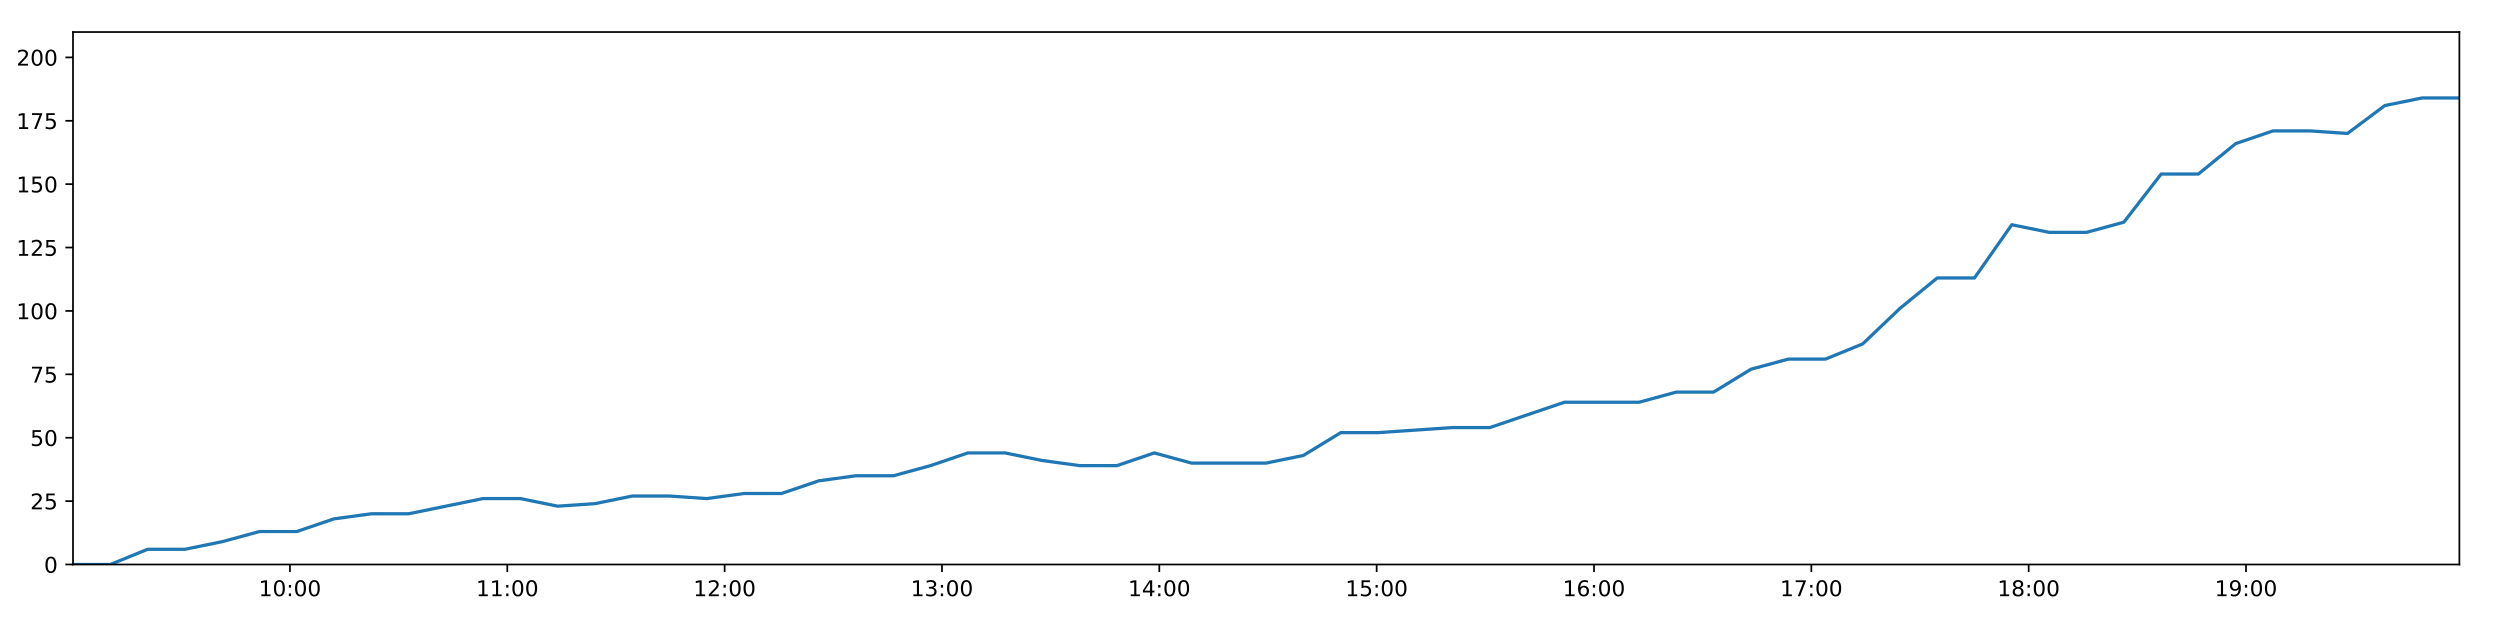
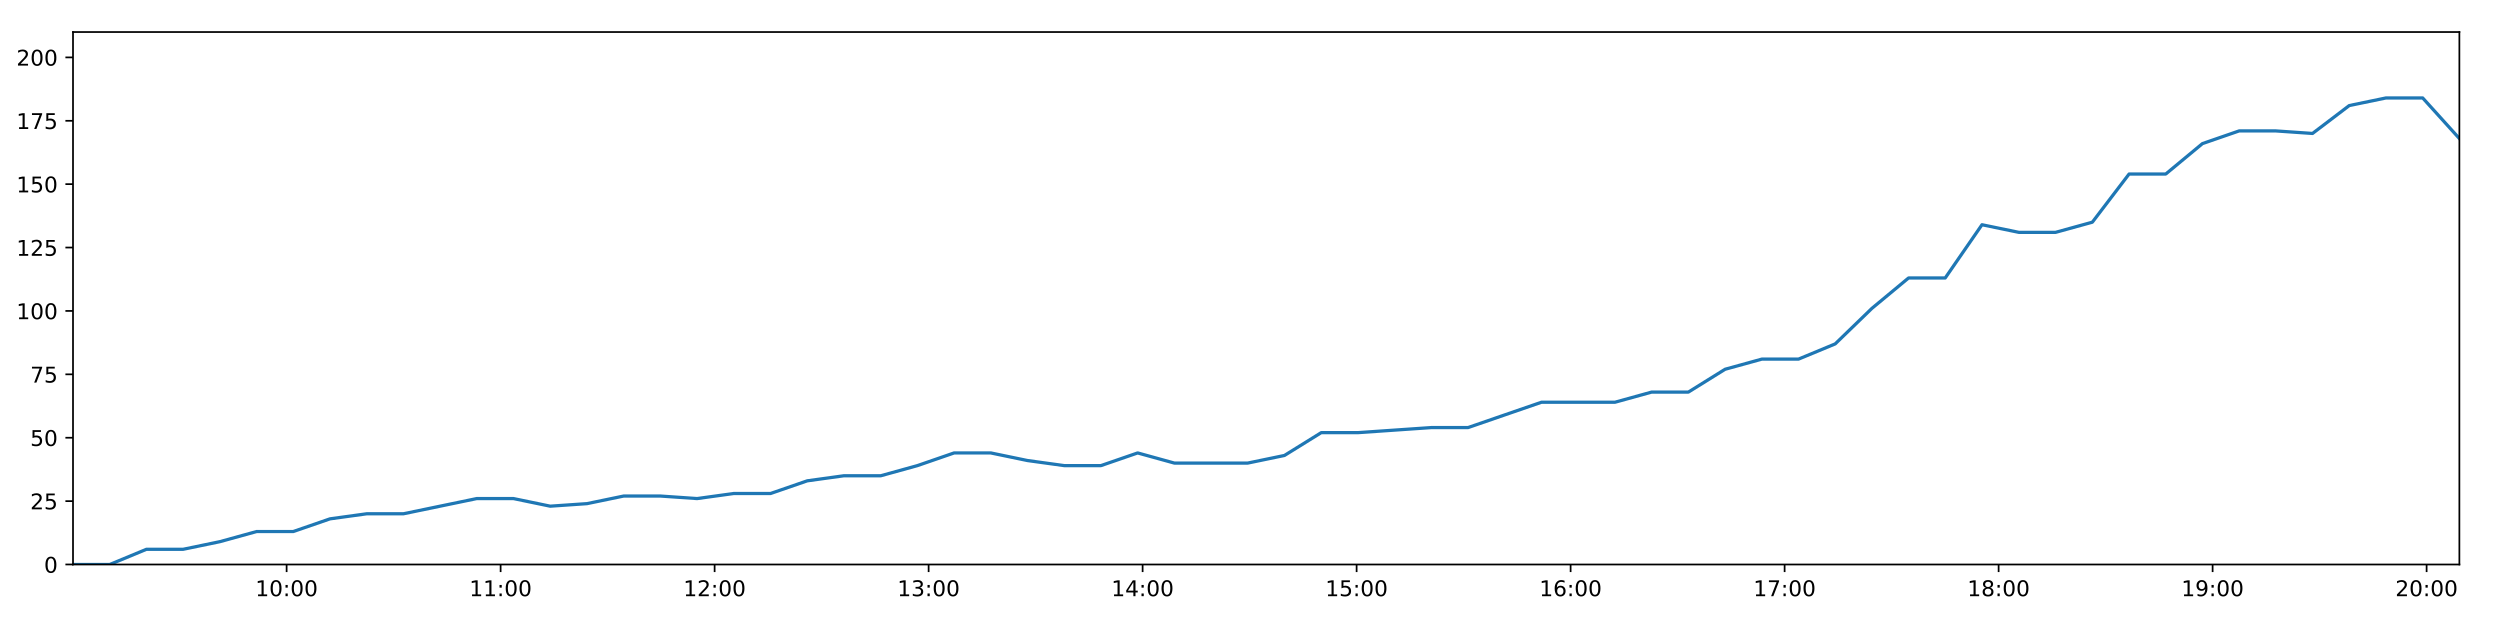
<svg xmlns="http://www.w3.org/2000/svg" xmlns:xlink="http://www.w3.org/1999/xlink" height="288pt" version="1.1" viewBox="0 0 1152 288" width="1152pt">
  <defs>
    <style type="text/css">
*{stroke-linecap:butt;stroke-linejoin:round;}
  </style>
  </defs>
  <g id="figure_1">
    <g id="patch_1">
      <path d="M 0 288  L 1152 288  L 1152 0  L 0 0  z " style="fill:#ffffff;" />
    </g>
    <g id="axes_1">
      <g id="patch_2">
        <path d="M 33.64 260.12  L 1133.28 260.12  L 1133.28 14.76  L 33.64 14.76  z " style="fill:#ffffff;" />
      </g>
      <g id="matplotlib.axis_1">
        <g id="xtick_1">
          <g id="line2d_1">
            <defs>
-               <path d="M 0 0  L 0 3.5  " id="m584ab737a6" style="stroke:#000000;stroke-width:0.8;" />
-             </defs>
-             <g>
-               <use style="stroke:#000000;stroke-width:0.8;" x="133.611" xlink:href="#m584ab737a6" y="260.12" />
+               <path d="M 0 0  L 0 3.5  " id="m5c85991c4e" style="stroke:#000000;stroke-width:0.8;" />
+             </defs>
+             <g>
+               <use style="stroke:#000000;stroke-width:0.8;" x="132.074" xlink:href="#m5c85991c4e" y="260.12" />
            </g>
          </g>
          <g id="text_1">
            <defs>
              <path d="M 12.406 8.297  L 28.516 8.297  L 28.516 63.922  L 10.984 60.406  L 10.984 69.391  L 28.422 72.906  L 38.281 72.906  L 38.281 8.297  L 54.391 8.297  L 54.391 0  L 12.406 0  z " id="DejaVuSans-49" />
              <path d="M 31.781 66.406  Q 24.172 66.406 20.328 58.906  Q 16.5 51.422 16.5 36.375  Q 16.5 21.391 20.328 13.891  Q 24.172 6.391 31.781 6.391  Q 39.453 6.391 43.281 13.891  Q 47.125 21.391 47.125 36.375  Q 47.125 51.422 43.281 58.906  Q 39.453 66.406 31.781 66.406  z M 31.781 74.219  Q 44.047 74.219 50.516 64.516  Q 56.984 54.828 56.984 36.375  Q 56.984 17.969 50.516 8.266  Q 44.047 -1.422 31.781 -1.422  Q 19.531 -1.422 13.062 8.266  Q 6.594 17.969 6.594 36.375  Q 6.594 54.828 13.062 64.516  Q 19.531 74.219 31.781 74.219  z " id="DejaVuSans-48" />
              <path d="M 11.719 12.406  L 22.016 12.406  L 22.016 0  L 11.719 0  z M 11.719 51.703  L 22.016 51.703  L 22.016 39.312  L 11.719 39.312  z " id="DejaVuSans-58" />
            </defs>
-             <g transform="translate(119.2017 274.7184)scale(0.1 -0.1)">
+             <g transform="translate(117.665 274.7184)scale(0.1 -0.1)">
              <use xlink:href="#DejaVuSans-49" />
              <use x="63.623" xlink:href="#DejaVuSans-48" />
              <use x="127.246" xlink:href="#DejaVuSans-58" />
              <use x="160.938" xlink:href="#DejaVuSans-48" />
              <use x="224.561" xlink:href="#DejaVuSans-48" />
            </g>
          </g>
        </g>
        <g id="xtick_2">
          <g id="line2d_2">
            <g>
-               <use style="stroke:#000000;stroke-width:0.8;" x="233.761" xlink:href="#m584ab737a6" y="260.12" />
+               <use style="stroke:#000000;stroke-width:0.8;" x="230.685" xlink:href="#m5c85991c4e" y="260.12" />
            </g>
          </g>
          <g id="text_2">
-             <g transform="translate(219.352 274.7184)scale(0.1 -0.1)">
+             <g transform="translate(216.2758 274.7184)scale(0.1 -0.1)">
              <use xlink:href="#DejaVuSans-49" />
              <use x="63.623" xlink:href="#DejaVuSans-49" />
              <use x="127.246" xlink:href="#DejaVuSans-58" />
              <use x="160.938" xlink:href="#DejaVuSans-48" />
              <use x="224.561" xlink:href="#DejaVuSans-48" />
            </g>
          </g>
        </g>
        <g id="xtick_3">
          <g id="line2d_3">
            <g>
-               <use style="stroke:#000000;stroke-width:0.8;" x="333.912" xlink:href="#m584ab737a6" y="260.12" />
+               <use style="stroke:#000000;stroke-width:0.8;" x="329.296" xlink:href="#m5c85991c4e" y="260.12" />
            </g>
          </g>
          <g id="text_3">
            <defs>
              <path d="M 19.188 8.297  L 53.609 8.297  L 53.609 0  L 7.328 0  L 7.328 8.297  Q 12.938 14.109 22.625 23.891  Q 32.328 33.688 34.812 36.531  Q 39.547 41.844 41.422 45.531  Q 43.312 49.219 43.312 52.781  Q 43.312 58.594 39.234 62.25  Q 35.156 65.922 28.609 65.922  Q 23.969 65.922 18.812 64.312  Q 13.672 62.703 7.812 59.422  L 7.812 69.391  Q 13.766 71.781 18.938 73  Q 24.125 74.219 28.422 74.219  Q 39.75 74.219 46.484 68.547  Q 53.219 62.891 53.219 53.422  Q 53.219 48.922 51.531 44.891  Q 49.859 40.875 45.406 35.406  Q 44.188 33.984 37.641 27.219  Q 31.109 20.453 19.188 8.297  z " id="DejaVuSans-50" />
            </defs>
-             <g transform="translate(319.5023 274.7184)scale(0.1 -0.1)">
+             <g transform="translate(314.8866 274.7184)scale(0.1 -0.1)">
              <use xlink:href="#DejaVuSans-49" />
              <use x="63.623" xlink:href="#DejaVuSans-50" />
              <use x="127.246" xlink:href="#DejaVuSans-58" />
              <use x="160.938" xlink:href="#DejaVuSans-48" />
              <use x="224.561" xlink:href="#DejaVuSans-48" />
            </g>
          </g>
        </g>
        <g id="xtick_4">
          <g id="line2d_4">
            <g>
-               <use style="stroke:#000000;stroke-width:0.8;" x="434.062" xlink:href="#m584ab737a6" y="260.12" />
+               <use style="stroke:#000000;stroke-width:0.8;" x="427.907" xlink:href="#m5c85991c4e" y="260.12" />
            </g>
          </g>
          <g id="text_4">
            <defs>
              <path d="M 40.578 39.312  Q 47.656 37.797 51.625 33  Q 55.609 28.219 55.609 21.188  Q 55.609 10.406 48.188 4.484  Q 40.766 -1.422 27.094 -1.422  Q 22.516 -1.422 17.656 -0.516  Q 12.797 0.391 7.625 2.203  L 7.625 11.719  Q 11.719 9.328 16.594 8.109  Q 21.484 6.891 26.812 6.891  Q 36.078 6.891 40.938 10.547  Q 45.797 14.203 45.797 21.188  Q 45.797 27.641 41.281 31.266  Q 36.766 34.906 28.719 34.906  L 20.219 34.906  L 20.219 43.016  L 29.109 43.016  Q 36.375 43.016 40.234 45.922  Q 44.094 48.828 44.094 54.297  Q 44.094 59.906 40.109 62.906  Q 36.141 65.922 28.719 65.922  Q 24.656 65.922 20.016 65.031  Q 15.375 64.156 9.812 62.312  L 9.812 71.094  Q 15.438 72.656 20.344 73.438  Q 25.25 74.219 29.594 74.219  Q 40.828 74.219 47.359 69.109  Q 53.906 64.016 53.906 55.328  Q 53.906 49.266 50.438 45.094  Q 46.969 40.922 40.578 39.312  z " id="DejaVuSans-51" />
            </defs>
-             <g transform="translate(419.6525 274.7184)scale(0.1 -0.1)">
+             <g transform="translate(413.4974 274.7184)scale(0.1 -0.1)">
              <use xlink:href="#DejaVuSans-49" />
              <use x="63.623" xlink:href="#DejaVuSans-51" />
              <use x="127.246" xlink:href="#DejaVuSans-58" />
              <use x="160.938" xlink:href="#DejaVuSans-48" />
              <use x="224.561" xlink:href="#DejaVuSans-48" />
            </g>
          </g>
        </g>
        <g id="xtick_5">
          <g id="line2d_5">
            <g>
-               <use style="stroke:#000000;stroke-width:0.8;" x="534.212" xlink:href="#m584ab737a6" y="260.12" />
+               <use style="stroke:#000000;stroke-width:0.8;" x="526.518" xlink:href="#m5c85991c4e" y="260.12" />
            </g>
          </g>
          <g id="text_5">
            <defs>
              <path d="M 37.797 64.312  L 12.891 25.391  L 37.797 25.391  z M 35.203 72.906  L 47.609 72.906  L 47.609 25.391  L 58.016 25.391  L 58.016 17.188  L 47.609 17.188  L 47.609 0  L 37.797 0  L 37.797 17.188  L 4.891 17.188  L 4.891 26.703  z " id="DejaVuSans-52" />
            </defs>
-             <g transform="translate(519.8028 274.7184)scale(0.1 -0.1)">
+             <g transform="translate(512.1082 274.7184)scale(0.1 -0.1)">
              <use xlink:href="#DejaVuSans-49" />
              <use x="63.623" xlink:href="#DejaVuSans-52" />
              <use x="127.246" xlink:href="#DejaVuSans-58" />
              <use x="160.938" xlink:href="#DejaVuSans-48" />
              <use x="224.561" xlink:href="#DejaVuSans-48" />
            </g>
          </g>
        </g>
        <g id="xtick_6">
          <g id="line2d_6">
            <g>
-               <use style="stroke:#000000;stroke-width:0.8;" x="634.362" xlink:href="#m584ab737a6" y="260.12" />
+               <use style="stroke:#000000;stroke-width:0.8;" x="625.128" xlink:href="#m5c85991c4e" y="260.12" />
            </g>
          </g>
          <g id="text_6">
            <defs>
              <path d="M 10.797 72.906  L 49.516 72.906  L 49.516 64.594  L 19.828 64.594  L 19.828 46.734  Q 21.969 47.469 24.109 47.828  Q 26.266 48.188 28.422 48.188  Q 40.625 48.188 47.75 41.5  Q 54.891 34.812 54.891 23.391  Q 54.891 11.625 47.562 5.094  Q 40.234 -1.422 26.906 -1.422  Q 22.312 -1.422 17.547 -0.641  Q 12.797 0.141 7.719 1.703  L 7.719 11.625  Q 12.109 9.234 16.797 8.062  Q 21.484 6.891 26.703 6.891  Q 35.156 6.891 40.078 11.328  Q 45.016 15.766 45.016 23.391  Q 45.016 31 40.078 35.438  Q 35.156 39.891 26.703 39.891  Q 22.75 39.891 18.812 39.016  Q 14.891 38.141 10.797 36.281  z " id="DejaVuSans-53" />
            </defs>
-             <g transform="translate(619.9531 274.7184)scale(0.1 -0.1)">
+             <g transform="translate(610.7191 274.7184)scale(0.1 -0.1)">
              <use xlink:href="#DejaVuSans-49" />
              <use x="63.623" xlink:href="#DejaVuSans-53" />
              <use x="127.246" xlink:href="#DejaVuSans-58" />
              <use x="160.938" xlink:href="#DejaVuSans-48" />
              <use x="224.561" xlink:href="#DejaVuSans-48" />
            </g>
          </g>
        </g>
        <g id="xtick_7">
          <g id="line2d_7">
            <g>
-               <use style="stroke:#000000;stroke-width:0.8;" x="734.513" xlink:href="#m584ab737a6" y="260.12" />
+               <use style="stroke:#000000;stroke-width:0.8;" x="723.739" xlink:href="#m5c85991c4e" y="260.12" />
            </g>
          </g>
          <g id="text_7">
            <defs>
              <path d="M 33.016 40.375  Q 26.375 40.375 22.484 35.828  Q 18.609 31.297 18.609 23.391  Q 18.609 15.531 22.484 10.953  Q 26.375 6.391 33.016 6.391  Q 39.656 6.391 43.531 10.953  Q 47.406 15.531 47.406 23.391  Q 47.406 31.297 43.531 35.828  Q 39.656 40.375 33.016 40.375  z M 52.594 71.297  L 52.594 62.312  Q 48.875 64.062 45.094 64.984  Q 41.312 65.922 37.594 65.922  Q 27.828 65.922 22.672 59.328  Q 17.531 52.734 16.797 39.406  Q 19.672 43.656 24.016 45.922  Q 28.375 48.188 33.594 48.188  Q 44.578 48.188 50.953 41.516  Q 57.328 34.859 57.328 23.391  Q 57.328 12.156 50.688 5.359  Q 44.047 -1.422 33.016 -1.422  Q 20.359 -1.422 13.672 8.266  Q 6.984 17.969 6.984 36.375  Q 6.984 53.656 15.188 63.938  Q 23.391 74.219 37.203 74.219  Q 40.922 74.219 44.703 73.484  Q 48.484 72.75 52.594 71.297  z " id="DejaVuSans-54" />
            </defs>
-             <g transform="translate(720.1034 274.7184)scale(0.1 -0.1)">
+             <g transform="translate(709.3299 274.7184)scale(0.1 -0.1)">
              <use xlink:href="#DejaVuSans-49" />
              <use x="63.623" xlink:href="#DejaVuSans-54" />
              <use x="127.246" xlink:href="#DejaVuSans-58" />
              <use x="160.938" xlink:href="#DejaVuSans-48" />
              <use x="224.561" xlink:href="#DejaVuSans-48" />
            </g>
          </g>
        </g>
        <g id="xtick_8">
          <g id="line2d_8">
            <g>
-               <use style="stroke:#000000;stroke-width:0.8;" x="834.663" xlink:href="#m584ab737a6" y="260.12" />
+               <use style="stroke:#000000;stroke-width:0.8;" x="822.35" xlink:href="#m5c85991c4e" y="260.12" />
            </g>
          </g>
          <g id="text_8">
            <defs>
              <path d="M 8.203 72.906  L 55.078 72.906  L 55.078 68.703  L 28.609 0  L 18.312 0  L 43.219 64.594  L 8.203 64.594  z " id="DejaVuSans-55" />
            </defs>
-             <g transform="translate(820.2536 274.7184)scale(0.1 -0.1)">
+             <g transform="translate(807.9407 274.7184)scale(0.1 -0.1)">
              <use xlink:href="#DejaVuSans-49" />
              <use x="63.623" xlink:href="#DejaVuSans-55" />
              <use x="127.246" xlink:href="#DejaVuSans-58" />
              <use x="160.938" xlink:href="#DejaVuSans-48" />
              <use x="224.561" xlink:href="#DejaVuSans-48" />
            </g>
          </g>
        </g>
        <g id="xtick_9">
          <g id="line2d_9">
            <g>
-               <use style="stroke:#000000;stroke-width:0.8;" x="934.813" xlink:href="#m584ab737a6" y="260.12" />
+               <use style="stroke:#000000;stroke-width:0.8;" x="920.961" xlink:href="#m5c85991c4e" y="260.12" />
            </g>
          </g>
          <g id="text_9">
            <defs>
              <path d="M 31.781 34.625  Q 24.75 34.625 20.719 30.859  Q 16.703 27.094 16.703 20.516  Q 16.703 13.922 20.719 10.156  Q 24.75 6.391 31.781 6.391  Q 38.812 6.391 42.859 10.172  Q 46.922 13.969 46.922 20.516  Q 46.922 27.094 42.891 30.859  Q 38.875 34.625 31.781 34.625  z M 21.922 38.812  Q 15.578 40.375 12.031 44.719  Q 8.5 49.078 8.5 55.328  Q 8.5 64.062 14.719 69.141  Q 20.953 74.219 31.781 74.219  Q 42.672 74.219 48.875 69.141  Q 55.078 64.062 55.078 55.328  Q 55.078 49.078 51.531 44.719  Q 48 40.375 41.703 38.812  Q 48.828 37.156 52.797 32.312  Q 56.781 27.484 56.781 20.516  Q 56.781 9.906 50.312 4.234  Q 43.844 -1.422 31.781 -1.422  Q 19.734 -1.422 13.25 4.234  Q 6.781 9.906 6.781 20.516  Q 6.781 27.484 10.781 32.312  Q 14.797 37.156 21.922 38.812  z M 18.312 54.391  Q 18.312 48.734 21.844 45.562  Q 25.391 42.391 31.781 42.391  Q 38.141 42.391 41.719 45.562  Q 45.312 48.734 45.312 54.391  Q 45.312 60.062 41.719 63.234  Q 38.141 66.406 31.781 66.406  Q 25.391 66.406 21.844 63.234  Q 18.312 60.062 18.312 54.391  z " id="DejaVuSans-56" />
            </defs>
-             <g transform="translate(920.4039 274.7184)scale(0.1 -0.1)">
+             <g transform="translate(906.5515 274.7184)scale(0.1 -0.1)">
              <use xlink:href="#DejaVuSans-49" />
              <use x="63.623" xlink:href="#DejaVuSans-56" />
              <use x="127.246" xlink:href="#DejaVuSans-58" />
              <use x="160.938" xlink:href="#DejaVuSans-48" />
              <use x="224.561" xlink:href="#DejaVuSans-48" />
            </g>
          </g>
        </g>
        <g id="xtick_10">
          <g id="line2d_10">
            <g>
-               <use style="stroke:#000000;stroke-width:0.8;" x="1034.964" xlink:href="#m584ab737a6" y="260.12" />
+               <use style="stroke:#000000;stroke-width:0.8;" x="1019.572" xlink:href="#m5c85991c4e" y="260.12" />
            </g>
          </g>
          <g id="text_10">
            <defs>
              <path d="M 10.984 1.516  L 10.984 10.5  Q 14.703 8.734 18.5 7.812  Q 22.312 6.891 25.984 6.891  Q 35.75 6.891 40.891 13.453  Q 46.047 20.016 46.781 33.406  Q 43.953 29.203 39.594 26.953  Q 35.25 24.703 29.984 24.703  Q 19.047 24.703 12.672 31.312  Q 6.297 37.938 6.297 49.422  Q 6.297 60.641 12.938 67.422  Q 19.578 74.219 30.609 74.219  Q 43.266 74.219 49.922 64.516  Q 56.594 54.828 56.594 36.375  Q 56.594 19.141 48.406 8.859  Q 40.234 -1.422 26.422 -1.422  Q 22.703 -1.422 18.891 -0.688  Q 15.094 0.047 10.984 1.516  z M 30.609 32.422  Q 37.25 32.422 41.125 36.953  Q 45.016 41.5 45.016 49.422  Q 45.016 57.281 41.125 61.844  Q 37.25 66.406 30.609 66.406  Q 23.969 66.406 20.094 61.844  Q 16.219 57.281 16.219 49.422  Q 16.219 41.5 20.094 36.953  Q 23.969 32.422 30.609 32.422  z " id="DejaVuSans-57" />
            </defs>
-             <g transform="translate(1020.554 274.7184)scale(0.1 -0.1)">
+             <g transform="translate(1005.162 274.7184)scale(0.1 -0.1)">
              <use xlink:href="#DejaVuSans-49" />
              <use x="63.623" xlink:href="#DejaVuSans-57" />
+               <use x="127.246" xlink:href="#DejaVuSans-58" />
+               <use x="160.938" xlink:href="#DejaVuSans-48" />
+               <use x="224.561" xlink:href="#DejaVuSans-48" />
+             </g>
+           </g>
+         </g>
+         <g id="xtick_11">
+           <g id="line2d_11">
+             <g>
+               <use style="stroke:#000000;stroke-width:0.8;" x="1118.182" xlink:href="#m5c85991c4e" y="260.12" />
+             </g>
+           </g>
+           <g id="text_11">
+             <g transform="translate(1103.773 274.7184)scale(0.1 -0.1)">
+               <use xlink:href="#DejaVuSans-50" />
+               <use x="63.623" xlink:href="#DejaVuSans-48" />
              <use x="127.246" xlink:href="#DejaVuSans-58" />
              <use x="160.938" xlink:href="#DejaVuSans-48" />
              <use x="224.561" xlink:href="#DejaVuSans-48" />
            </g>
          </g>
        </g>
      </g>
      <g id="matplotlib.axis_2">
        <g id="ytick_1">
-           <g id="line2d_11">
-             <defs>
-               <path d="M 0 0  L -3.5 0  " id="mb4254c6ea2" style="stroke:#000000;stroke-width:0.8;" />
-             </defs>
-             <g>
-               <use style="stroke:#000000;stroke-width:0.8;" x="33.64" xlink:href="#mb4254c6ea2" y="260.12" />
-             </g>
-           </g>
-           <g id="text_11">
+           <g id="line2d_12">
+             <defs>
+               <path d="M 0 0  L -3.5 0  " id="m308bd56bda" style="stroke:#000000;stroke-width:0.8;" />
+             </defs>
+             <g>
+               <use style="stroke:#000000;stroke-width:0.8;" x="33.64" xlink:href="#m308bd56bda" y="260.12" />
+             </g>
+           </g>
+           <g id="text_12">
            <g transform="translate(20.2775 263.9192)scale(0.1 -0.1)">
              <use xlink:href="#DejaVuSans-48" />
            </g>
          </g>
        </g>
        <g id="ytick_2">
-           <g id="line2d_12">
-             <g>
-               <use style="stroke:#000000;stroke-width:0.8;" x="33.64" xlink:href="#mb4254c6ea2" y="230.91" />
-             </g>
-           </g>
-           <g id="text_12">
+           <g id="line2d_13">
+             <g>
+               <use style="stroke:#000000;stroke-width:0.8;" x="33.64" xlink:href="#m308bd56bda" y="230.91" />
+             </g>
+           </g>
+           <g id="text_13">
            <g transform="translate(13.915 234.7097)scale(0.1 -0.1)">
              <use xlink:href="#DejaVuSans-50" />
              <use x="63.623" xlink:href="#DejaVuSans-53" />
            </g>
          </g>
        </g>
        <g id="ytick_3">
-           <g id="line2d_13">
-             <g>
-               <use style="stroke:#000000;stroke-width:0.8;" x="33.64" xlink:href="#mb4254c6ea2" y="201.701" />
-             </g>
-           </g>
-           <g id="text_13">
+           <g id="line2d_14">
+             <g>
+               <use style="stroke:#000000;stroke-width:0.8;" x="33.64" xlink:href="#m308bd56bda" y="201.701" />
+             </g>
+           </g>
+           <g id="text_14">
            <g transform="translate(13.915 205.5002)scale(0.1 -0.1)">
              <use xlink:href="#DejaVuSans-53" />
              <use x="63.623" xlink:href="#DejaVuSans-48" />
            </g>
          </g>
        </g>
        <g id="ytick_4">
-           <g id="line2d_14">
-             <g>
-               <use style="stroke:#000000;stroke-width:0.8;" x="33.64" xlink:href="#mb4254c6ea2" y="172.491" />
-             </g>
-           </g>
-           <g id="text_14">
+           <g id="line2d_15">
+             <g>
+               <use style="stroke:#000000;stroke-width:0.8;" x="33.64" xlink:href="#m308bd56bda" y="172.491" />
+             </g>
+           </g>
+           <g id="text_15">
            <g transform="translate(13.915 176.2906)scale(0.1 -0.1)">
              <use xlink:href="#DejaVuSans-55" />
              <use x="63.623" xlink:href="#DejaVuSans-53" />
            </g>
          </g>
        </g>
        <g id="ytick_5">
-           <g id="line2d_15">
-             <g>
-               <use style="stroke:#000000;stroke-width:0.8;" x="33.64" xlink:href="#mb4254c6ea2" y="143.282" />
-             </g>
-           </g>
-           <g id="text_15">
+           <g id="line2d_16">
+             <g>
+               <use style="stroke:#000000;stroke-width:0.8;" x="33.64" xlink:href="#m308bd56bda" y="143.282" />
+             </g>
+           </g>
+           <g id="text_16">
            <g transform="translate(7.5525 147.0811)scale(0.1 -0.1)">
              <use xlink:href="#DejaVuSans-49" />
              <use x="63.623" xlink:href="#DejaVuSans-48" />
              <use x="127.246" xlink:href="#DejaVuSans-48" />
            </g>
          </g>
        </g>
        <g id="ytick_6">
-           <g id="line2d_16">
-             <g>
-               <use style="stroke:#000000;stroke-width:0.8;" x="33.64" xlink:href="#mb4254c6ea2" y="114.072" />
-             </g>
-           </g>
-           <g id="text_16">
+           <g id="line2d_17">
+             <g>
+               <use style="stroke:#000000;stroke-width:0.8;" x="33.64" xlink:href="#m308bd56bda" y="114.072" />
+             </g>
+           </g>
+           <g id="text_17">
            <g transform="translate(7.5525 117.8716)scale(0.1 -0.1)">
              <use xlink:href="#DejaVuSans-49" />
              <use x="63.623" xlink:href="#DejaVuSans-50" />
              <use x="127.246" xlink:href="#DejaVuSans-53" />
            </g>
          </g>
        </g>
        <g id="ytick_7">
-           <g id="line2d_17">
-             <g>
-               <use style="stroke:#000000;stroke-width:0.8;" x="33.64" xlink:href="#mb4254c6ea2" y="84.863" />
-             </g>
-           </g>
-           <g id="text_17">
+           <g id="line2d_18">
+             <g>
+               <use style="stroke:#000000;stroke-width:0.8;" x="33.64" xlink:href="#m308bd56bda" y="84.863" />
+             </g>
+           </g>
+           <g id="text_18">
            <g transform="translate(7.5525 88.66208)scale(0.1 -0.1)">
              <use xlink:href="#DejaVuSans-49" />
              <use x="63.623" xlink:href="#DejaVuSans-53" />
              <use x="127.246" xlink:href="#DejaVuSans-48" />
            </g>
          </g>
        </g>
        <g id="ytick_8">
-           <g id="line2d_18">
-             <g>
-               <use style="stroke:#000000;stroke-width:0.8;" x="33.64" xlink:href="#mb4254c6ea2" y="55.653" />
-             </g>
-           </g>
-           <g id="text_18">
+           <g id="line2d_19">
+             <g>
+               <use style="stroke:#000000;stroke-width:0.8;" x="33.64" xlink:href="#m308bd56bda" y="55.653" />
+             </g>
+           </g>
+           <g id="text_19">
            <g transform="translate(7.5525 59.45255)scale(0.1 -0.1)">
              <use xlink:href="#DejaVuSans-49" />
              <use x="63.623" xlink:href="#DejaVuSans-55" />
              <use x="127.246" xlink:href="#DejaVuSans-53" />
            </g>
          </g>
        </g>
        <g id="ytick_9">
-           <g id="line2d_19">
-             <g>
-               <use style="stroke:#000000;stroke-width:0.8;" x="33.64" xlink:href="#mb4254c6ea2" y="26.444" />
-             </g>
-           </g>
-           <g id="text_19">
+           <g id="line2d_20">
+             <g>
+               <use style="stroke:#000000;stroke-width:0.8;" x="33.64" xlink:href="#m308bd56bda" y="26.444" />
+             </g>
+           </g>
+           <g id="text_20">
            <g transform="translate(7.5525 30.24303)scale(0.1 -0.1)">
              <use xlink:href="#DejaVuSans-50" />
              <use x="63.623" xlink:href="#DejaVuSans-48" />
              <use x="127.246" xlink:href="#DejaVuSans-48" />
            </g>
          </g>
        </g>
      </g>
-       <g id="line2d_20">
-         <path clip-path="url(#p20d7044c95)" d="M 33.64 260.12  L 50.821 260.12  L 68.002 253.11  L 85.194 253.11  L 102.364 249.605  L 119.566 244.931  L 136.723 244.931  L 153.896 239.089  L 171.081 236.752  L 188.251 236.752  L 205.421 233.247  L 222.58 229.742  L 239.783 229.742  L 256.97 233.247  L 274.177 232.079  L 291.355 228.574  L 308.545 228.574  L 325.715 229.742  L 342.878 227.405  L 360.09 227.405  L 377.268 221.563  L 394.426 219.227  L 411.668 219.227  L 428.827 214.553  L 445.995 208.711  L 463.161 208.711  L 480.331 212.216  L 497.505 214.553  L 514.707 214.553  L 531.895 208.711  L 549.061 213.385  L 566.239 213.385  L 583.409 213.385  L 600.587 209.88  L 617.796 199.364  L 634.954 199.364  L 652.132 198.196  L 669.344 197.027  L 686.514 197.027  L 703.688 191.186  L 720.899 185.344  L 738.076 185.344  L 755.287 185.344  L 772.45 180.67  L 789.632 180.67  L 806.81 170.155  L 823.996 165.481  L 841.157 165.481  L 858.33 158.471  L 875.493 142.114  L 892.66 128.093  L 909.821 128.093  L 927.034 103.557  L 944.271 107.062  L 961.475 107.062  L 978.671 102.389  L 995.87 80.189  L 1013.033 80.189  L 1030.208 66.169  L 1047.368 60.327  L 1064.529 60.327  L 1081.725 61.495  L 1098.91 48.643  L 1116.079 45.138  L 1133.28 45.138  " style="fill:none;stroke:#1f77b4;stroke-linecap:square;stroke-width:1.5;" />
+       <g id="line2d_21">
+         <path clip-path="url(#pe0a0d180e1)" d="M 33.64 260.12  L 50.557 260.12  L 67.474 253.11  L 84.401 253.11  L 101.308 249.605  L 118.245 244.931  L 135.139 244.931  L 152.047 239.089  L 168.968 236.752  L 185.875 236.752  L 202.78 233.247  L 219.676 229.742  L 236.614 229.742  L 253.537 233.247  L 270.48 232.079  L 287.394 228.574  L 304.32 228.574  L 321.225 229.742  L 338.125 227.405  L 355.072 227.405  L 371.986 221.563  L 388.88 219.227  L 405.857 219.227  L 422.752 214.553  L 439.656 208.711  L 456.559 208.711  L 473.464 212.216  L 490.374 214.553  L 507.313 214.553  L 524.236 208.711  L 541.139 213.385  L 558.053 213.385  L 574.959 213.385  L 591.872 209.88  L 608.817 199.364  L 625.711 199.364  L 642.625 198.196  L 659.572 197.027  L 676.478 197.027  L 693.388 191.186  L 710.334 185.344  L 727.248 185.344  L 744.194 185.344  L 761.093 180.67  L 778.011 180.67  L 794.925 170.155  L 811.847 165.481  L 828.745 165.481  L 845.653 158.471  L 862.552 142.114  L 879.456 128.093  L 896.353 128.093  L 913.301 103.557  L 930.273 107.062  L 947.213 107.062  L 964.144 102.389  L 981.079 80.189  L 997.978 80.189  L 1014.889 66.169  L 1031.785 60.327  L 1048.683 60.327  L 1065.615 61.495  L 1082.535 48.643  L 1099.44 45.138  L 1116.377 45.138  L 1133.28 63.832  " style="fill:none;stroke:#1f77b4;stroke-linecap:square;stroke-width:1.5;" />
      </g>
      <g id="patch_3">
        <path d="M 33.64 260.12  L 33.64 14.76  " style="fill:none;stroke:#000000;stroke-linecap:square;stroke-linejoin:miter;stroke-width:0.8;" />
      </g>
      <g id="patch_4">
        <path d="M 1133.28 260.12  L 1133.28 14.76  " style="fill:none;stroke:#000000;stroke-linecap:square;stroke-linejoin:miter;stroke-width:0.8;" />
      </g>
      <g id="patch_5">
        <path d="M 33.64 260.12  L 1133.28 260.12  " style="fill:none;stroke:#000000;stroke-linecap:square;stroke-linejoin:miter;stroke-width:0.8;" />
      </g>
      <g id="patch_6">
        <path d="M 33.64 14.76  L 1133.28 14.76  " style="fill:none;stroke:#000000;stroke-linecap:square;stroke-linejoin:miter;stroke-width:0.8;" />
      </g>
    </g>
  </g>
  <defs>
-     <clipPath id="p20d7044c95">
+     <clipPath id="pe0a0d180e1">
      <rect height="245.36" width="1099.64" x="33.64" y="14.76" />
    </clipPath>
  </defs>
</svg>
